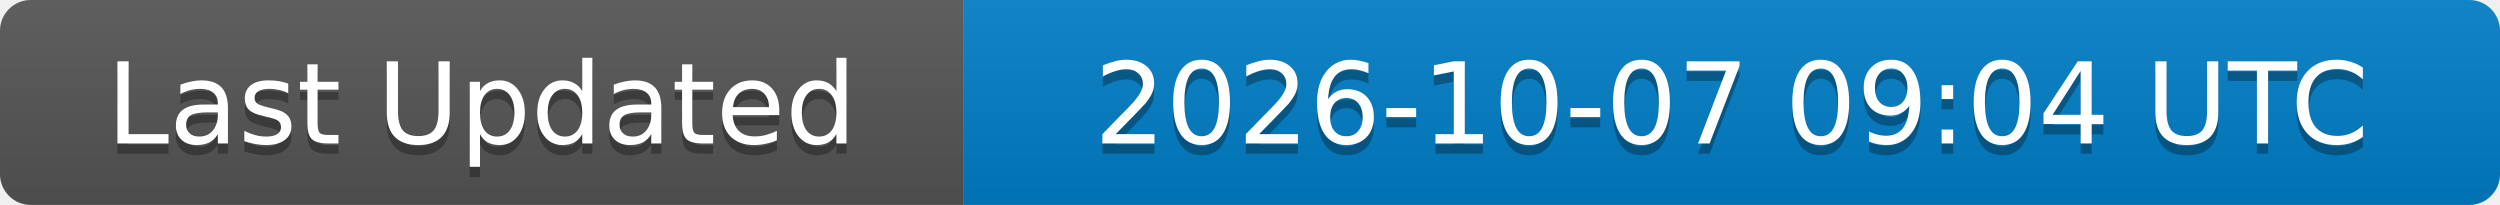
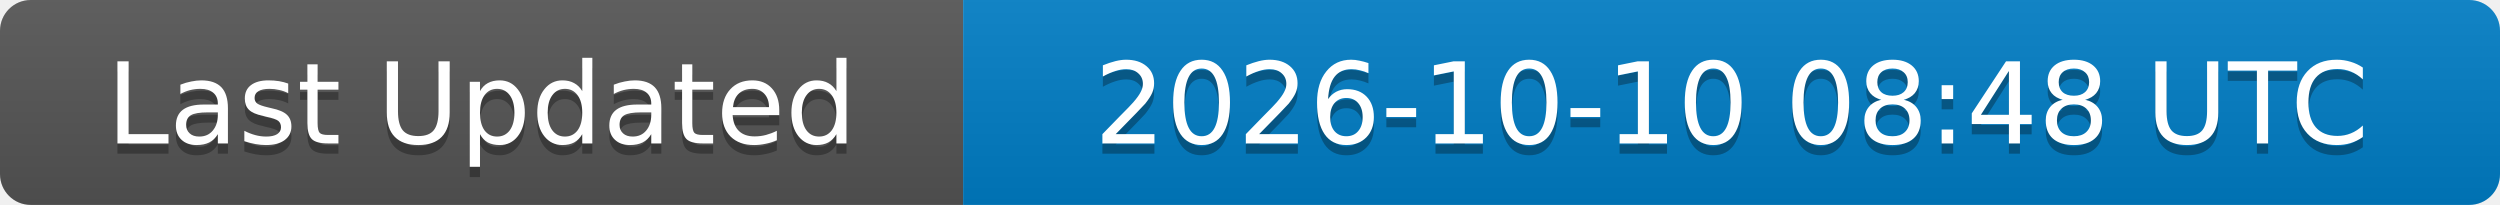
<svg xmlns="http://www.w3.org/2000/svg" width="244" height="20">
  <linearGradient id="b" x2="0" y2="100%">
    <stop offset="0" stop-color="#bbb" stop-opacity=".1" />
    <stop offset="1" stop-opacity=".1" />
  </linearGradient>
  <clipPath id="a">
    <rect width="244" height="20" rx="3" fill="#fff" />
  </clipPath>
  <g clip-path="url(#a)">
    <rect width="94" height="20" fill="#555" />
    <rect x="94" width="150" height="20" fill="#007ec6" />
    <rect width="244" height="20" fill="url(#b)" />
  </g>
  <g fill="#fff" text-anchor="middle" font-family="DejaVu Sans,Verdana,Geneva,sans-serif" font-size="11">
    <text x="47" y="15" fill="#010101" fill-opacity=".3">Last Updated</text>
    <text x="47" y="14">Last Updated</text>
-     <text x="169" y="15" fill="#010101" fill-opacity=".3">2026-10-07 09:04 UTC</text>
-     <text x="169" y="14">2026-10-07 09:04 UTC</text>
+     <text x="169" y="15" fill="#010101" fill-opacity=".3">2026-10-10 08:48 UTC</text>
+     <text x="169" y="14">2026-10-10 08:48 UTC</text>
  </g>
</svg>
